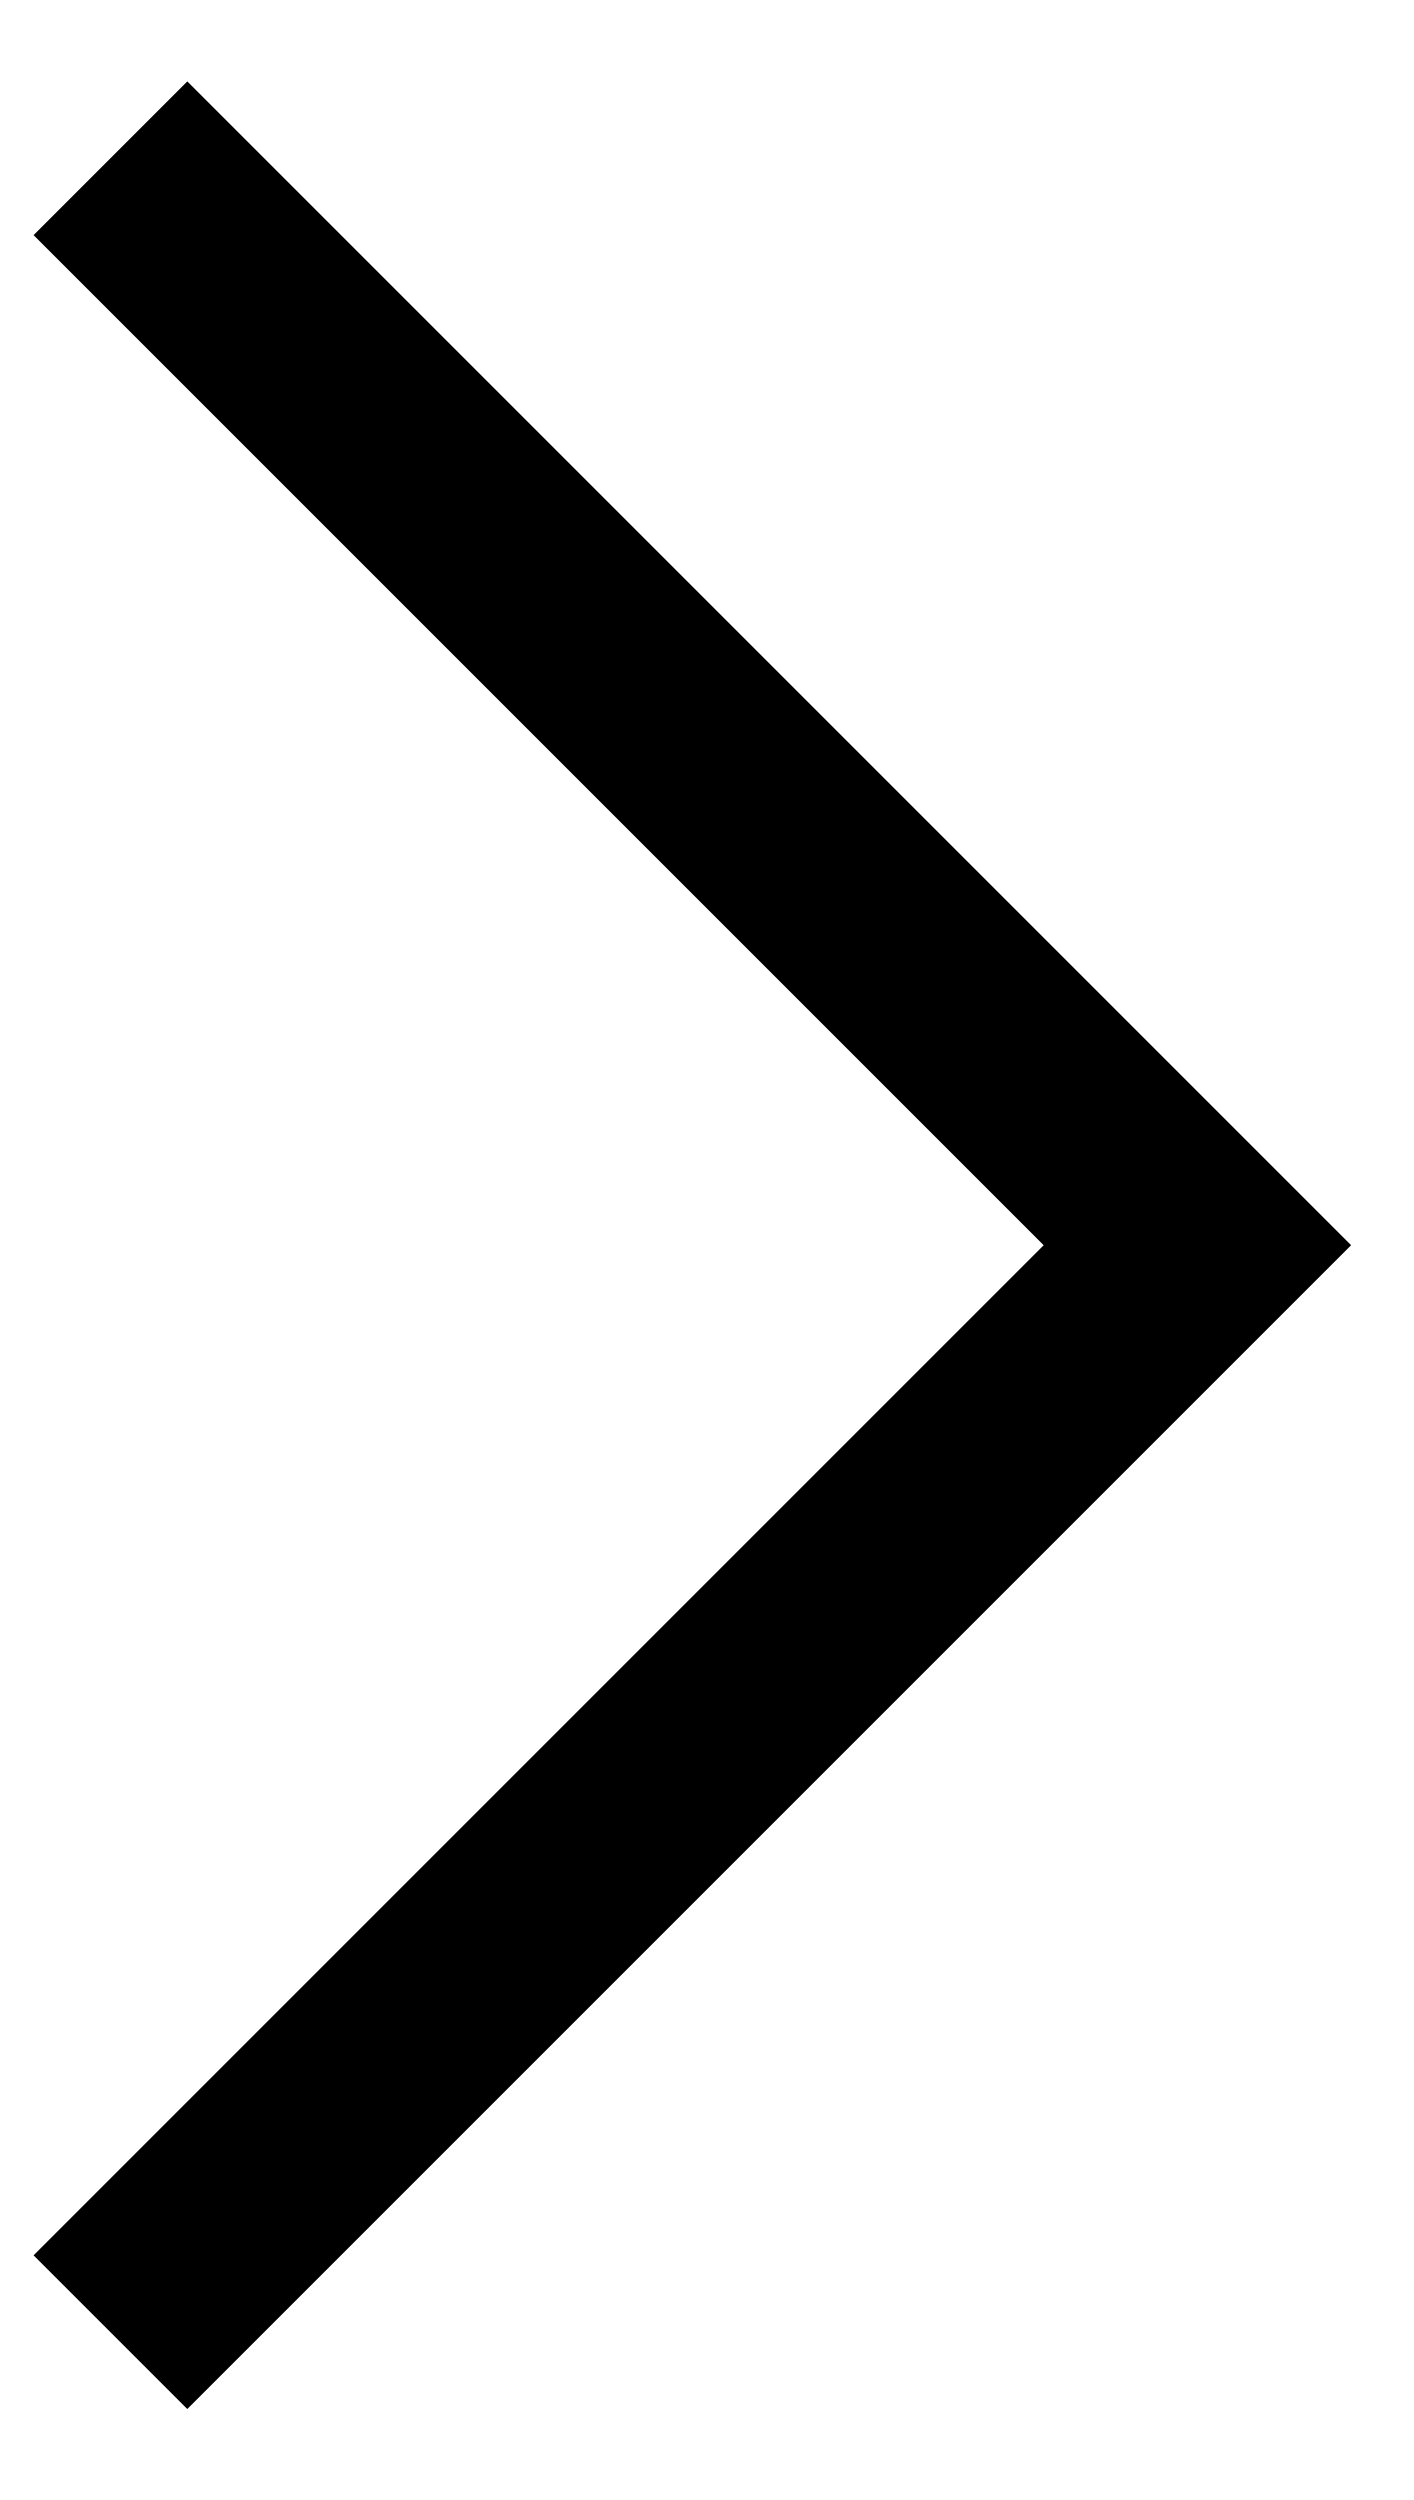
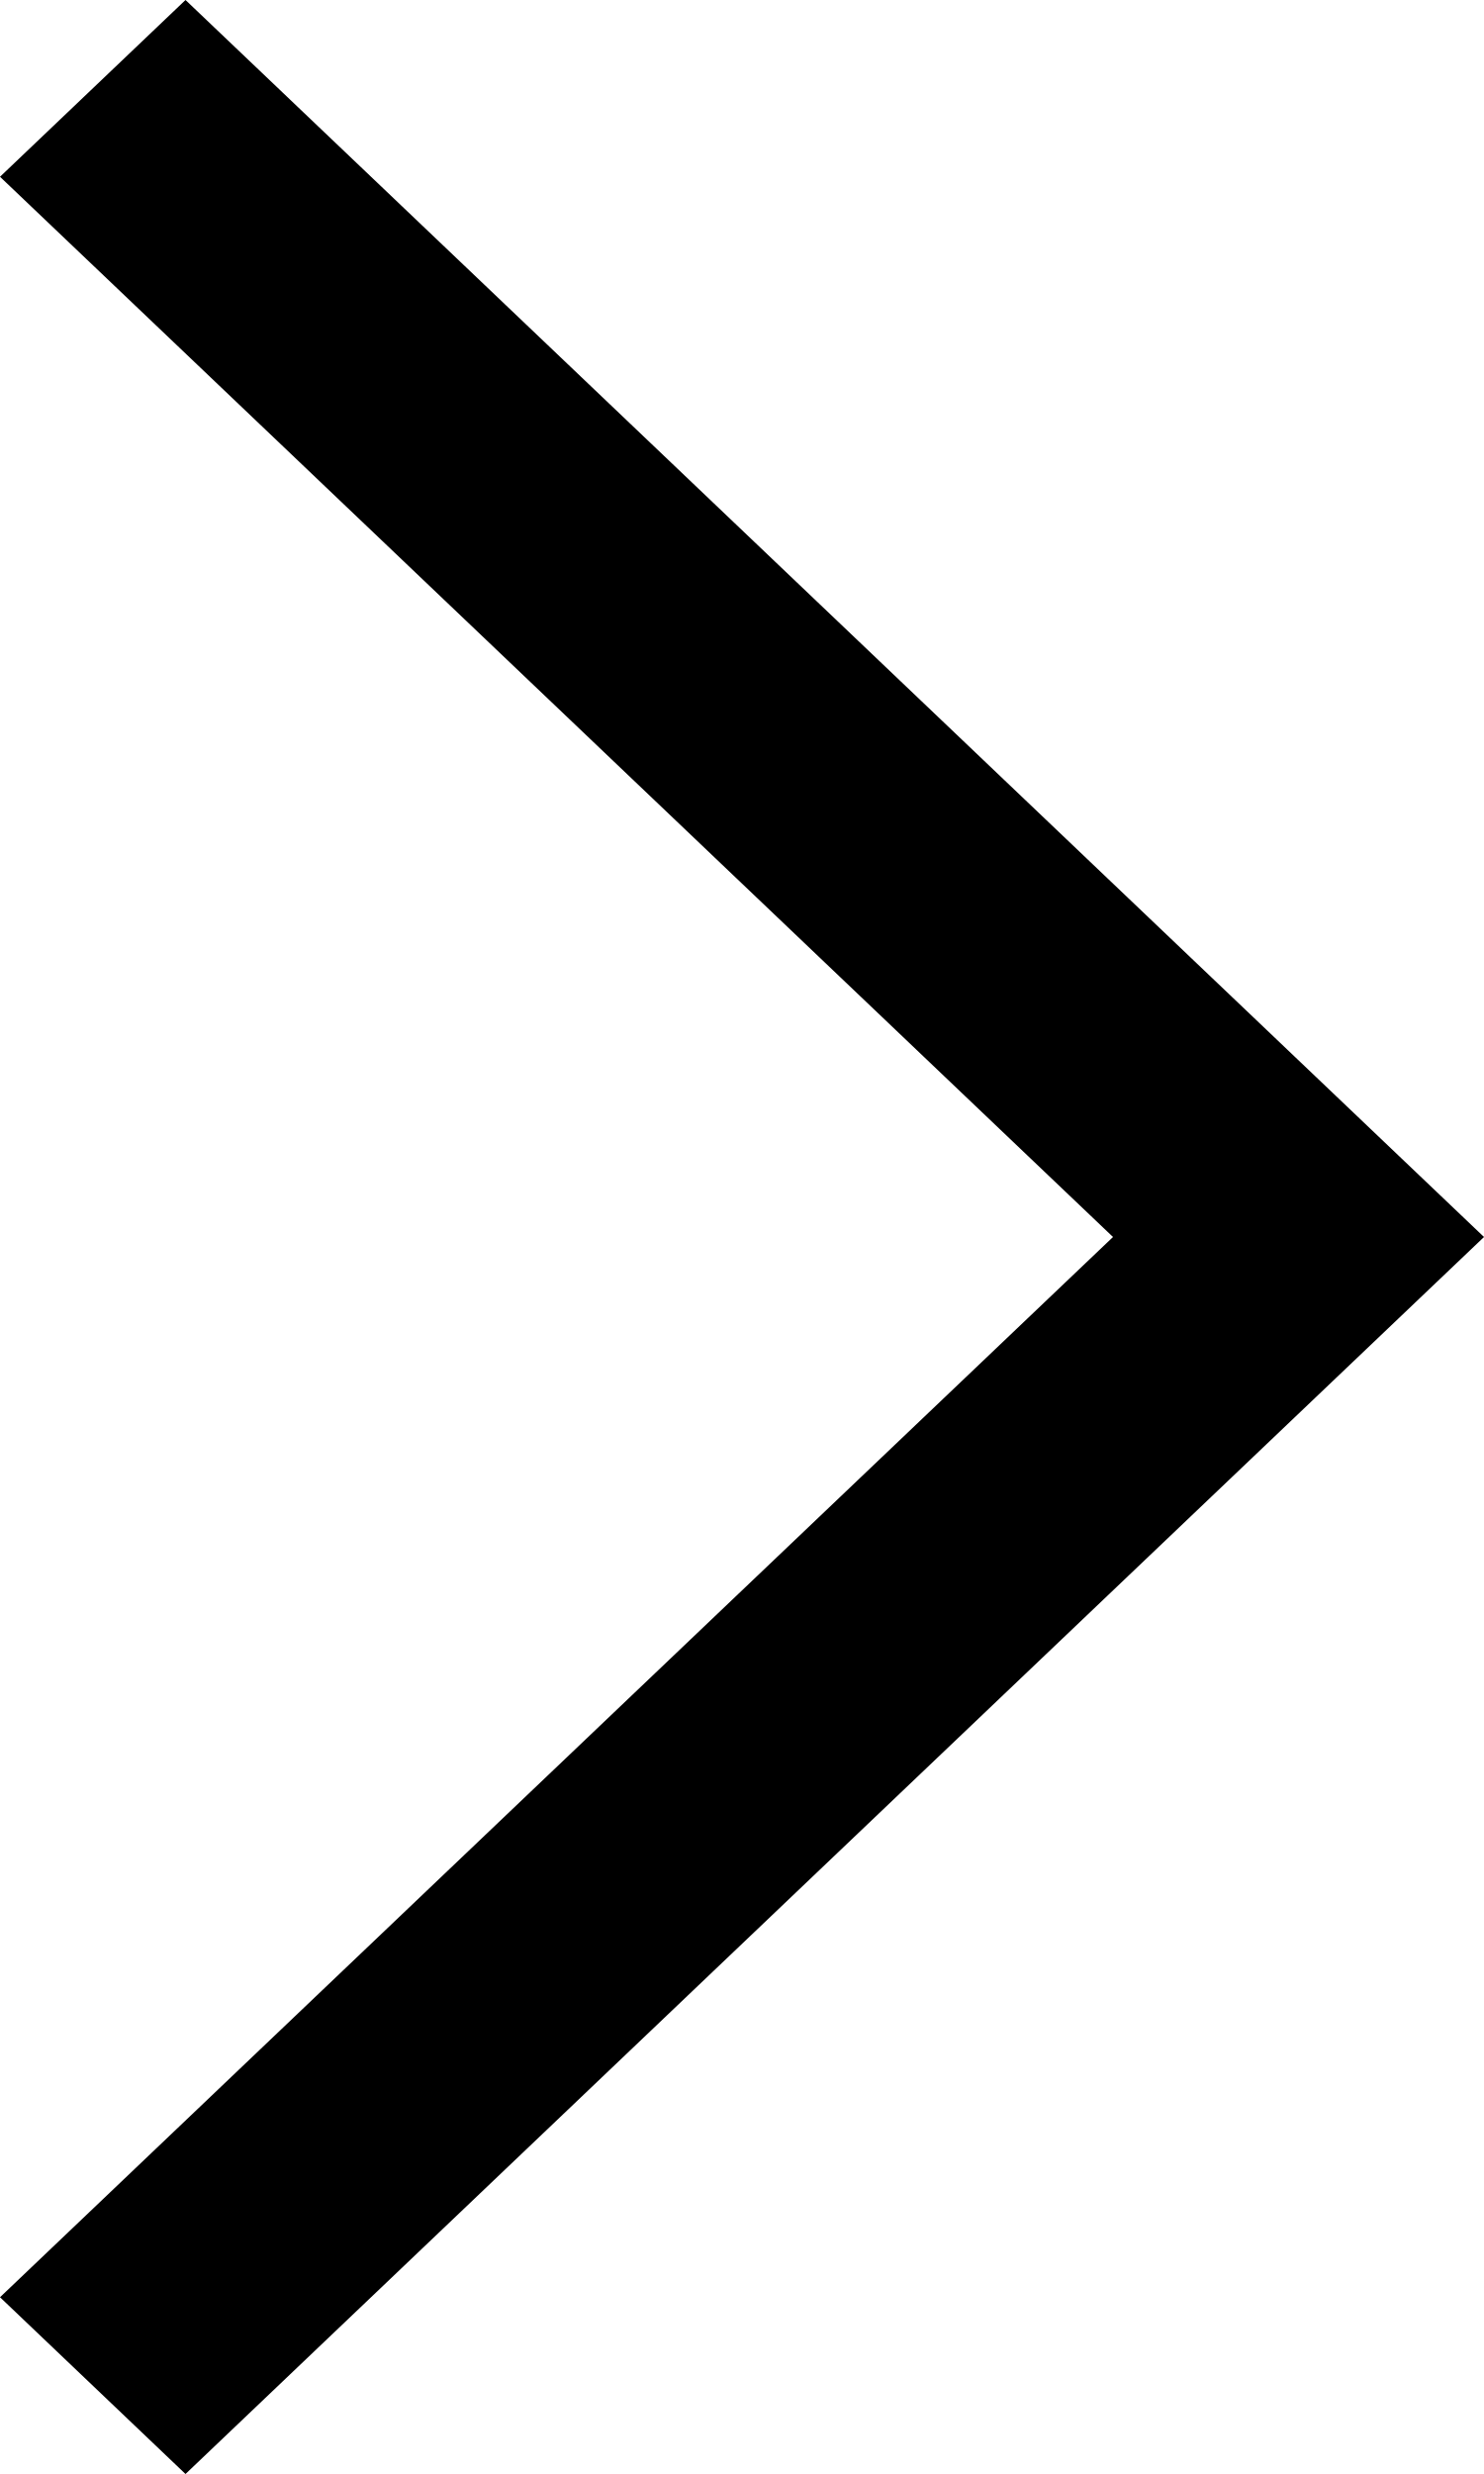
- <svg xmlns="http://www.w3.org/2000/svg" width="13px" height="23px" viewBox="0 0 13 23" version="1.1">
-   <g id="Page-1" stroke="none" stroke-width="1" fill="none" fill-rule="evenodd">
-     <polyline id="Path" stroke="#000000" stroke-width="2" points="1.016 1.456 11.016 11.456 1.016 21.456" />
-   </g>
+ <svg xmlns="http://www.w3.org/2000/svg" width="12" height="20" viewBox="0 0 12 20" fill="none">
+   <path d="M1.5 0L0 1.429L9 10L7.15257e-07 18.571L1.5 20L12 10L1.5 0Z" fill="black" />
</svg>
